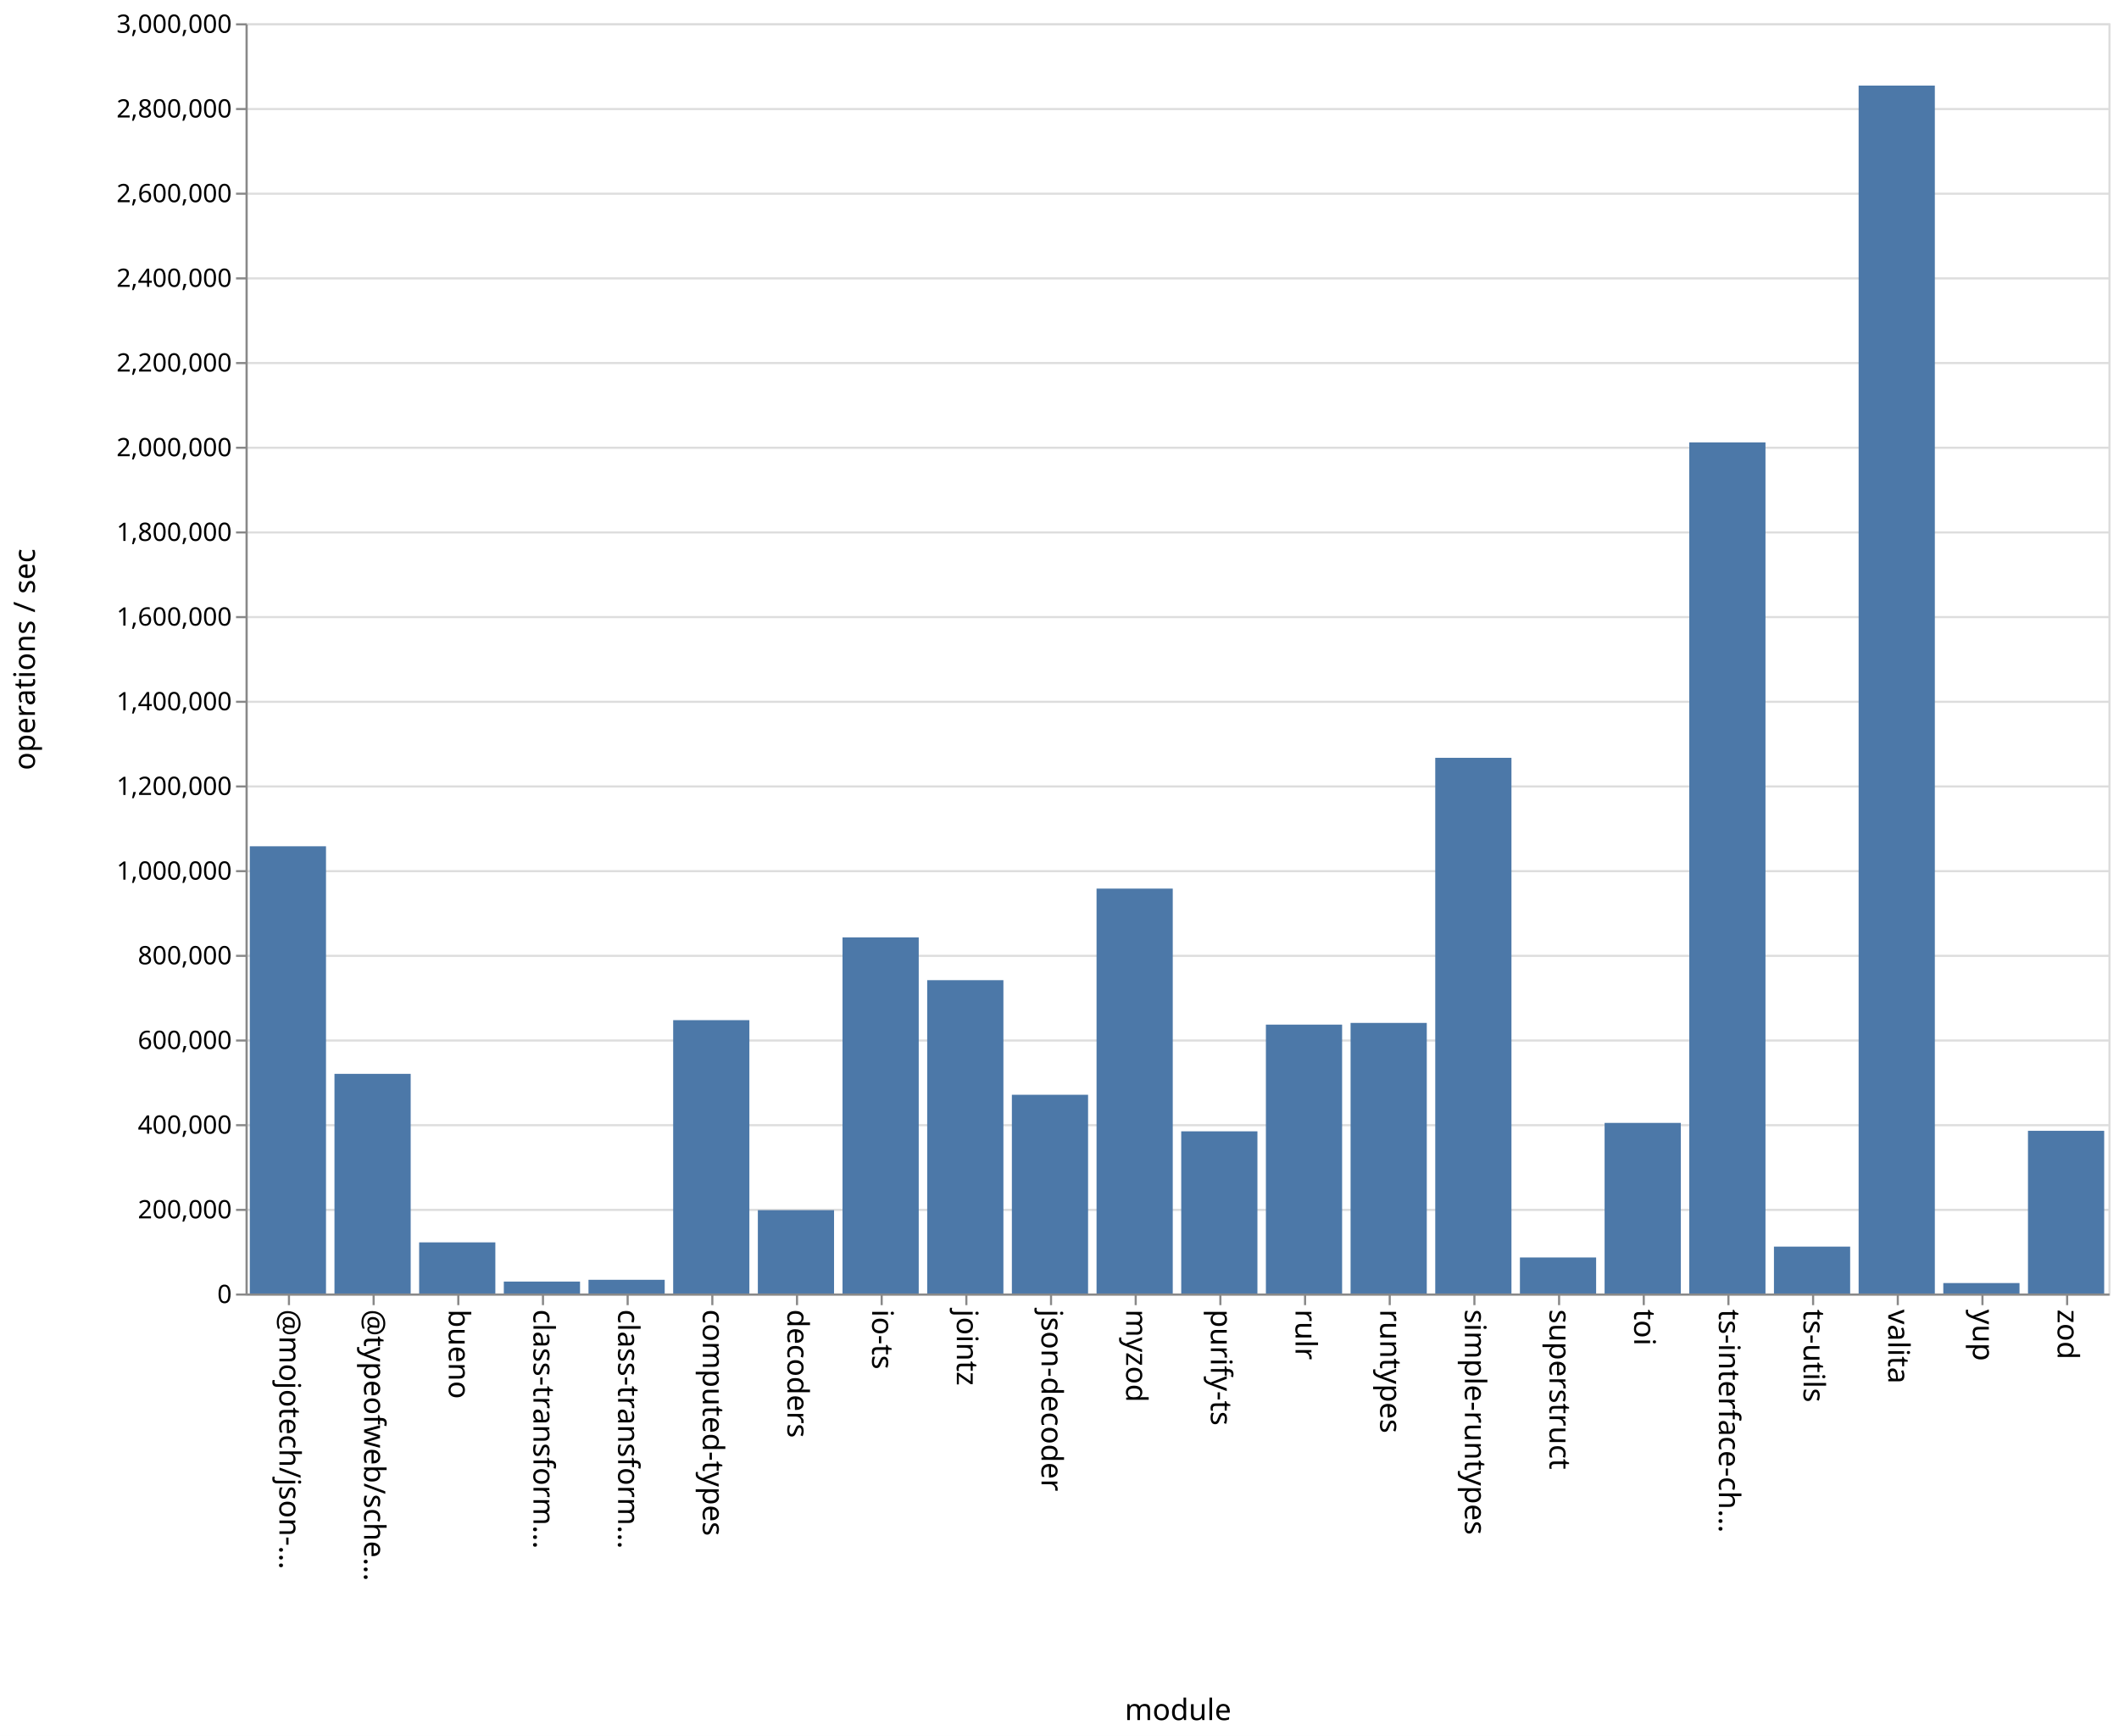
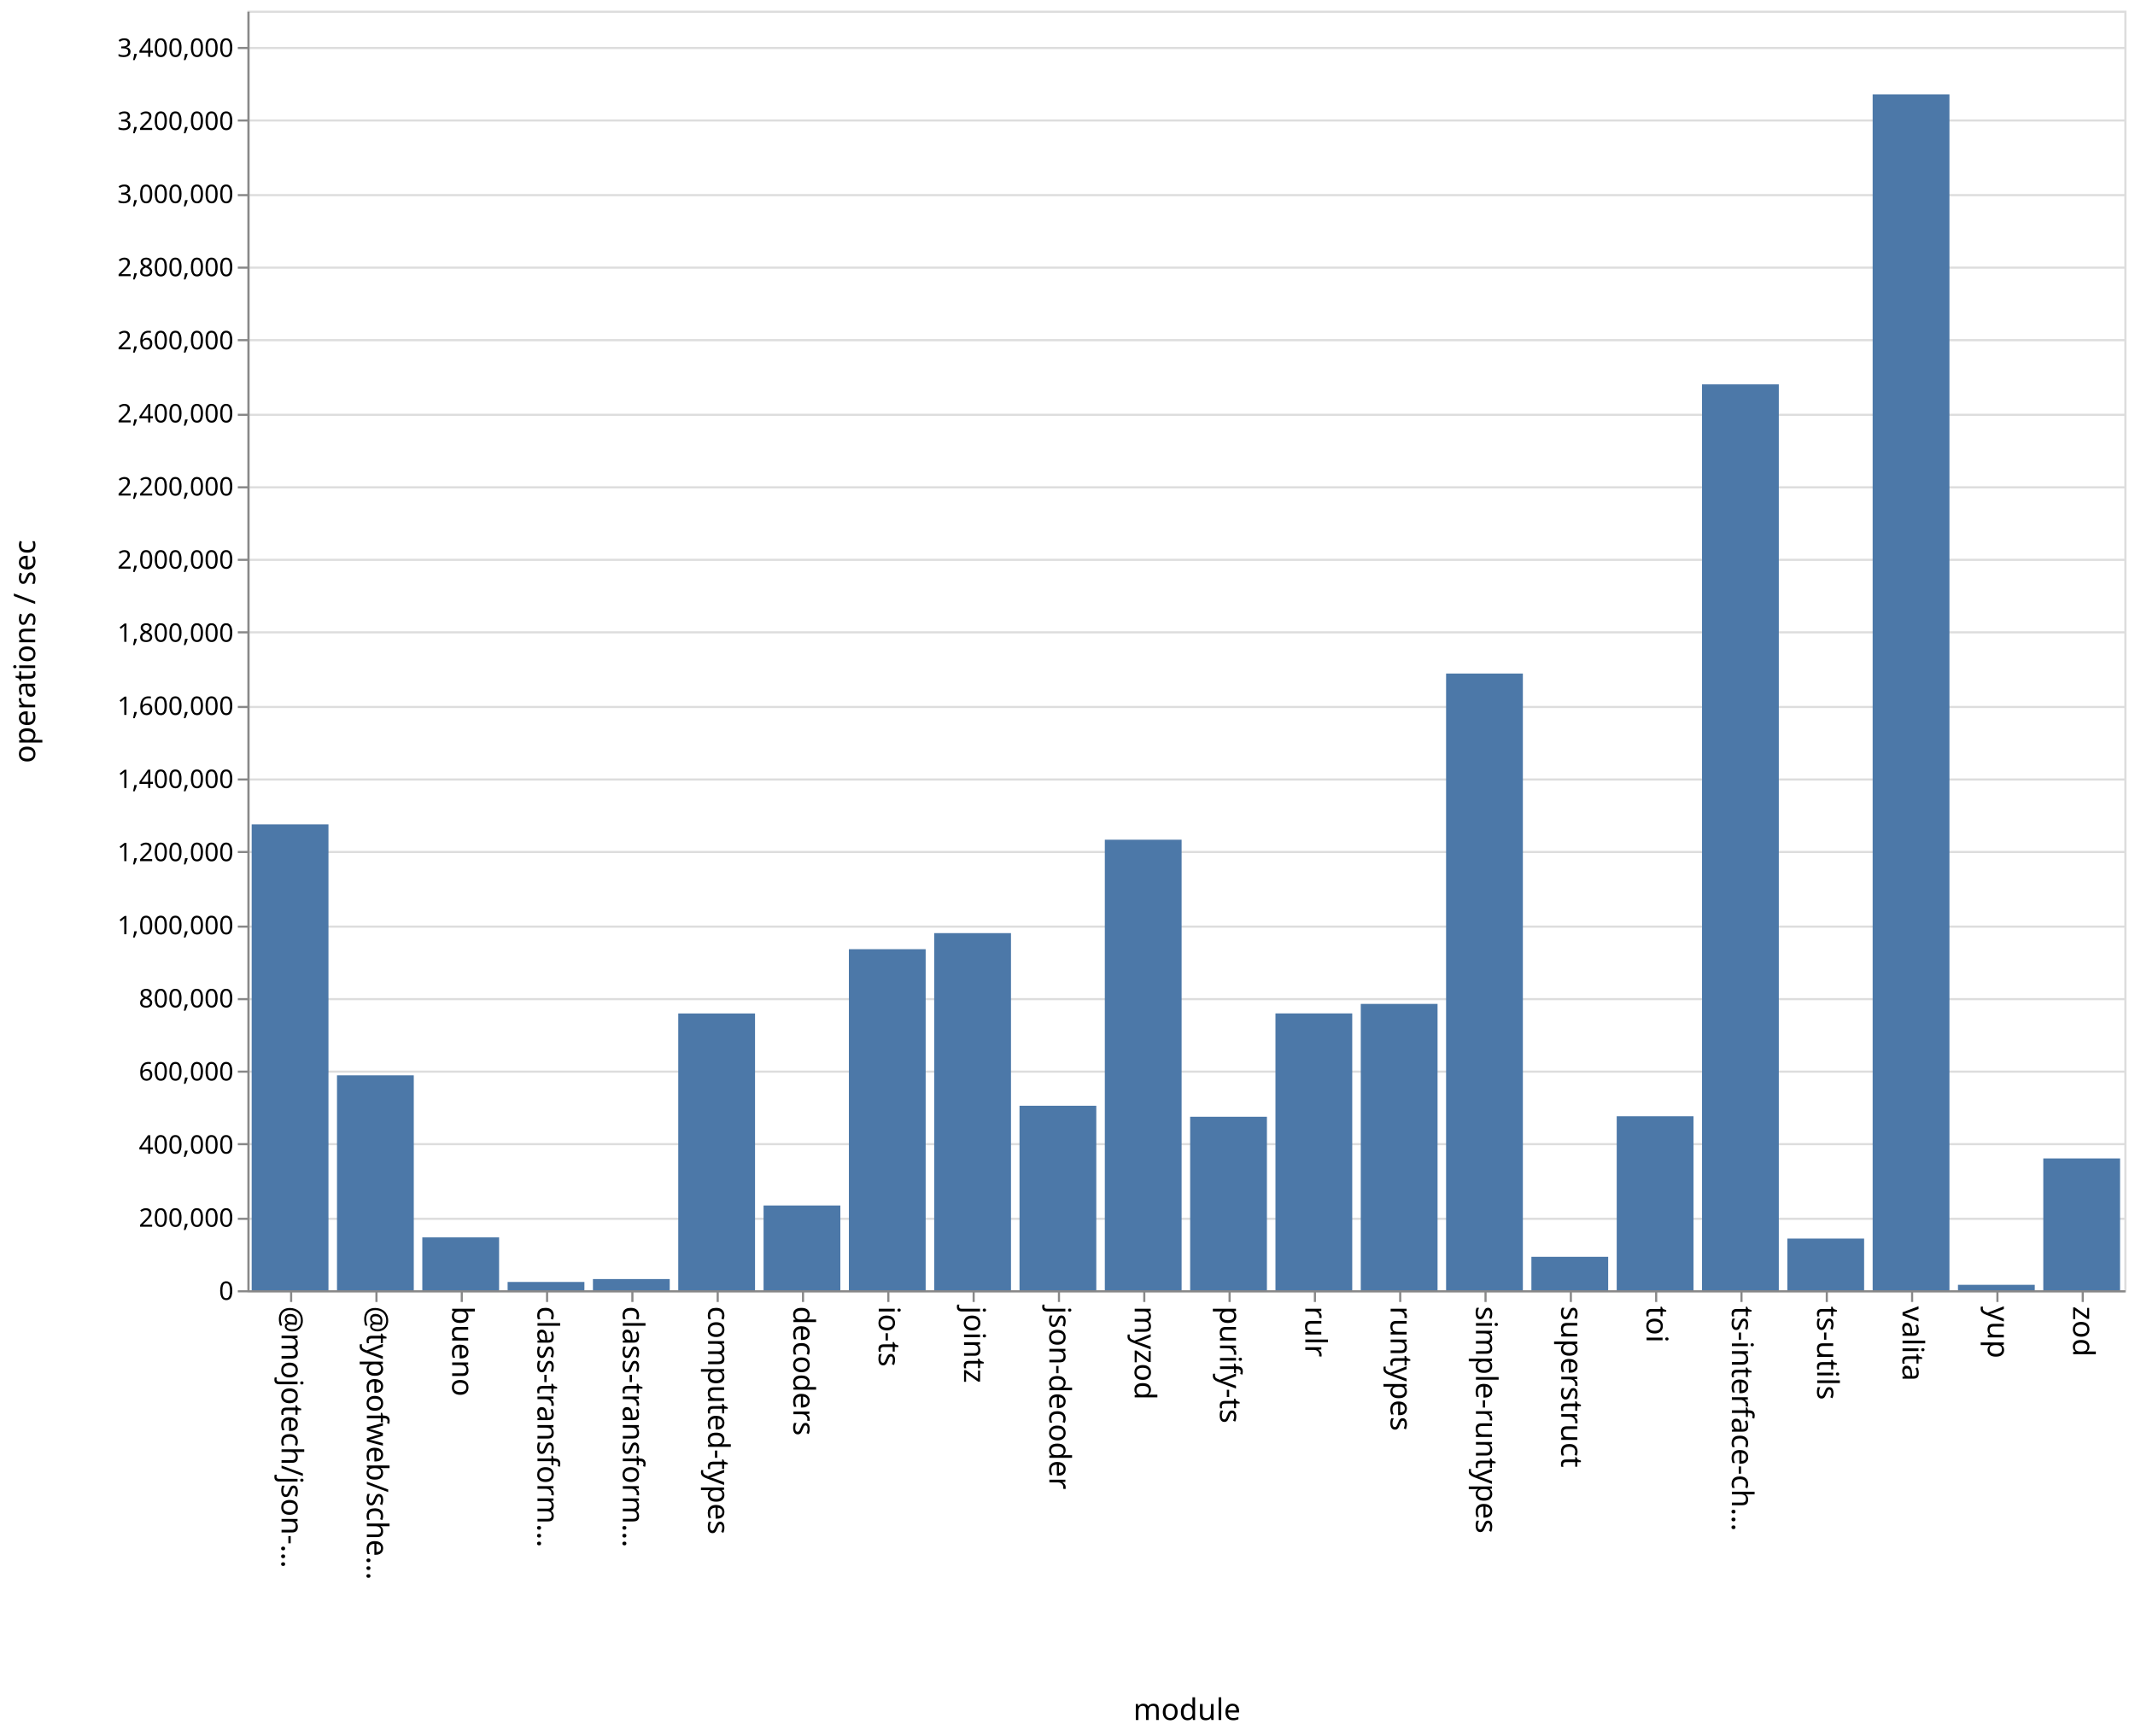
- <svg xmlns="http://www.w3.org/2000/svg" class="marks" width="1001" height="820">
-   <path fill="#fff" d="M0 0h1001v820H0z" />
+ <svg xmlns="http://www.w3.org/2000/svg" class="marks" width="1001" height="814">
+   <path fill="#fff" d="M0 0h1001v814H0z" />
  <g class="mark-group role-frame root" aria-roledescription="group mark container" fill="none" stroke-miterlimit="10">
-     <path class="background" aria-hidden="true" d="M116.5 11.5h880v600h-880Z" stroke="#ddd" />
-     <g class="mark-group role-axis" aria-roledescription="axis" aria-label="Y-axis for a linear scale with values from 0 to 3,000,000">
-       <path class="background" aria-hidden="true" d="M116.5 11.5Z" pointer-events="none" />
+     <path class="background" aria-hidden="true" d="M116.5 5.5h880v600h-880Z" stroke="#ddd" />
+     <g class="mark-group role-axis" aria-roledescription="axis" aria-label="Y-axis for a linear scale with values from 0 to 3,500,000">
+       <path class="background" aria-hidden="true" d="M116.5 5.5Z" pointer-events="none" />
      <g class="mark-rule role-axis-grid" pointer-events="none" stroke="#ddd">
-         <path d="M116.5 611.5h880M116.5 571.5h880M116.5 531.5h880M116.5 491.5h880M116.5 451.5h880M116.5 411.5h880M116.5 371.5h880M116.5 331.5h880M116.5 291.5h880M116.5 251.5h880M116.5 211.5h880M116.5 171.5h880M116.5 131.5h880M116.5 91.5h880M116.5 51.5h880M116.5 11.5h880" />
+         <path d="M116.5 605.5h880M116.5 571.5h880M116.5 536.5h880M116.5 502.5h880M116.5 468.5h880M116.5 434.5h880M116.5 399.5h880M116.5 365.5h880M116.5 331.5h880M116.5 296.5h880M116.5 262.5h880M116.5 228.5h880M116.5 194.5h880M116.5 159.5h880M116.5 125.5h880M116.5 91.5h880M116.5 56.5h880M116.5 22.5h880" />
      </g>
    </g>
    <g pointer-events="none" class="mark-group role-axis" aria-roledescription="axis" aria-label="X-axis titled 'module' for a discrete scale with 22 values: @mojotech/json-type-validation, @typeofweb/schema, bueno, class-transformer-validator-async, class-transformer-validator-sync, ending with zod">
-       <path class="background" aria-hidden="true" d="M116.5 611.5Z" />
+       <path class="background" aria-hidden="true" d="M116.5 605.5Z" />
      <g class="mark-rule role-axis-tick" stroke="#888">
-         <path d="M136.5 611.5v5M176.5 611.5v5M216.5 611.5v5M256.5 611.5v5M296.5 611.5v5M336.5 611.5v5M376.5 611.5v5M416.5 611.5v5M456.5 611.5v5M496.5 611.5v5M536.5 611.5v5M576.5 611.5v5M616.5 611.5v5M656.5 611.5v5M696.5 611.5v5M736.5 611.5v5M776.5 611.5v5M816.5 611.5v5M856.5 611.5v5M896.5 611.5v5M936.5 611.5v5M976.5 611.5v5" />
+         <path d="M136.5 605.5v5M176.5 605.5v5M216.5 605.5v5M256.5 605.5v5M296.5 605.5v5M336.5 605.5v5M376.5 605.5v5M416.5 605.5v5M456.5 605.5v5M496.5 605.5v5M536.5 605.5v5M576.5 605.5v5M616.5 605.5v5M656.5 605.5v5M696.5 605.5v5M736.5 605.5v5M776.5 605.5v5M816.5 605.5v5M856.5 605.5v5M896.5 605.5v5M936.5 605.5v5M976.5 605.5v5" />
      </g>
      <g class="mark-text role-axis-label" font-family="sans-serif" font-size="14" fill="#000">
-         <text transform="rotate(90 -243.25 375.25)">@mojotech/json-…</text>
-         <text transform="rotate(90 -223.25 395.25)">@typeofweb/sche…</text>
-         <text transform="rotate(90 -203.25 415.25)">bueno</text>
-         <text transform="rotate(90 -183.25 435.25)">class-transform…</text>
-         <text transform="rotate(90 -163.25 455.25)">class-transform…</text>
-         <text transform="rotate(90 -143.25 475.25)">computed-types</text>
-         <text transform="rotate(90 -123.25 495.25)">decoders</text>
-         <text transform="rotate(90 -103.25 515.25)">io-ts</text>
-         <text transform="rotate(90 -83.25 535.25)">jointz</text>
-         <text transform="rotate(90 -63.25 555.25)">json-decoder</text>
-         <text transform="rotate(90 -43.25 575.25)">myzod</text>
-         <text transform="rotate(90 -23.25 595.25)">purify-ts</text>
-         <text transform="rotate(90 -3.25 615.25)">rulr</text>
-         <text transform="rotate(90 16.75 635.25)">runtypes</text>
-         <text transform="rotate(90 36.75 655.25)">simple-runtypes</text>
-         <text transform="rotate(90 56.75 675.25)">superstruct</text>
-         <text transform="rotate(90 76.75 695.25)">toi</text>
-         <text transform="rotate(90 96.75 715.25)">ts-interface-ch…</text>
-         <text transform="rotate(90 116.75 735.25)">ts-utils</text>
-         <text transform="rotate(90 136.75 755.25)">valita</text>
-         <text transform="rotate(90 156.75 775.25)">yup</text>
-         <text transform="rotate(90 176.75 795.25)">zod</text>
+         <text transform="rotate(90 -240.25 372.25)">@mojotech/json-…</text>
+         <text transform="rotate(90 -220.25 392.25)">@typeofweb/sche…</text>
+         <text transform="rotate(90 -200.25 412.25)">bueno</text>
+         <text transform="rotate(90 -180.25 432.25)">class-transform…</text>
+         <text transform="rotate(90 -160.25 452.25)">class-transform…</text>
+         <text transform="rotate(90 -140.25 472.25)">computed-types</text>
+         <text transform="rotate(90 -120.25 492.25)">decoders</text>
+         <text transform="rotate(90 -100.25 512.25)">io-ts</text>
+         <text transform="rotate(90 -80.25 532.25)">jointz</text>
+         <text transform="rotate(90 -60.25 552.25)">json-decoder</text>
+         <text transform="rotate(90 -40.25 572.25)">myzod</text>
+         <text transform="rotate(90 -20.25 592.25)">purify-ts</text>
+         <text transform="rotate(90 -.25 612.25)">rulr</text>
+         <text transform="rotate(90 19.75 632.25)">runtypes</text>
+         <text transform="rotate(90 39.75 652.25)">simple-runtypes</text>
+         <text transform="rotate(90 59.75 672.25)">superstruct</text>
+         <text transform="rotate(90 79.75 692.25)">toi</text>
+         <text transform="rotate(90 99.75 712.25)">ts-interface-ch…</text>
+         <text transform="rotate(90 119.75 732.25)">ts-utils</text>
+         <text transform="rotate(90 139.75 752.25)">valita</text>
+         <text transform="rotate(90 159.75 772.25)">yup</text>
+         <text transform="rotate(90 179.75 792.25)">zod</text>
      </g>
-       <path stroke="#888" d="M116.5 611.5h880" class="mark-rule role-axis-domain" />
-       <text text-anchor="middle" transform="translate(556.5 812.5)" font-family="sans-serif" font-size="14" fill="#000" class="mark-text role-axis-title">module</text>
+       <path stroke="#888" d="M116.5 605.5h880" class="mark-rule role-axis-domain" />
+       <text text-anchor="middle" transform="translate(556.5 806.5)" font-family="sans-serif" font-size="14" fill="#000" class="mark-text role-axis-title">module</text>
    </g>
-     <g pointer-events="none" class="mark-group role-axis" aria-roledescription="axis" aria-label="Y-axis titled 'operations / sec' for a linear scale with values from 0 to 3,000,000">
-       <path class="background" aria-hidden="true" d="M116.5 11.5Z" />
+     <g pointer-events="none" class="mark-group role-axis" aria-roledescription="axis" aria-label="Y-axis titled 'operations / sec' for a linear scale with values from 0 to 3,500,000">
+       <path class="background" aria-hidden="true" d="M116.5 5.5Z" />
      <g class="mark-rule role-axis-tick" stroke="#888">
-         <path d="M116.5 611.5h-5M116.5 571.5h-5M116.5 531.5h-5M116.5 491.5h-5M116.5 451.5h-5M116.5 411.5h-5M116.5 371.5h-5M116.5 331.5h-5M116.5 291.5h-5M116.5 251.5h-5M116.5 211.5h-5M116.5 171.5h-5M116.5 131.5h-5M116.5 91.5h-5M116.5 51.5h-5M116.5 11.5h-5" />
+         <path d="M116.5 605.5h-5M116.5 571.5h-5M116.5 536.5h-5M116.5 502.5h-5M116.5 468.5h-5M116.5 434.5h-5M116.5 399.5h-5M116.5 365.5h-5M116.5 331.5h-5M116.5 296.5h-5M116.5 262.5h-5M116.5 228.5h-5M116.5 194.5h-5M116.5 159.5h-5M116.5 125.5h-5M116.5 91.5h-5M116.5 56.5h-5M116.5 22.5h-5" />
      </g>
      <g class="mark-text role-axis-label" text-anchor="end" font-family="sans-serif" font-size="12" fill="#000">
-         <text transform="translate(109.5 615.5)">0</text>
-         <text transform="translate(109.5 575.5)">200,000</text>
-         <text transform="translate(109.5 535.5)">400,000</text>
-         <text transform="translate(109.5 495.5)">600,000</text>
-         <text transform="translate(109.5 455.5)">800,000</text>
-         <text transform="translate(109.5 415.5)">1,000,000</text>
-         <text transform="translate(109.5 375.5)">1,200,000</text>
-         <text transform="translate(109.5 335.5)">1,400,000</text>
-         <text transform="translate(109.5 295.5)">1,600,000</text>
-         <text transform="translate(109.5 255.5)">1,800,000</text>
-         <text transform="translate(109.5 215.5)">2,000,000</text>
-         <text transform="translate(109.5 175.5)">2,200,000</text>
-         <text transform="translate(109.5 135.5)">2,400,000</text>
-         <text transform="translate(109.5 95.5)">2,600,000</text>
-         <text transform="translate(109.5 55.5)">2,800,000</text>
-         <text transform="translate(109.5 15.5)">3,000,000</text>
+         <text transform="translate(109.5 609.5)">0</text>
+         <text transform="translate(109.5 575.214)">200,000</text>
+         <text transform="translate(109.5 540.929)">400,000</text>
+         <text transform="translate(109.5 506.643)">600,000</text>
+         <text transform="translate(109.5 472.357)">800,000</text>
+         <text transform="translate(109.5 438.071)">1,000,000</text>
+         <text transform="translate(109.5 403.786)">1,200,000</text>
+         <text transform="translate(109.5 369.5)">1,400,000</text>
+         <text transform="translate(109.5 335.214)">1,600,000</text>
+         <text transform="translate(109.5 300.929)">1,800,000</text>
+         <text transform="translate(109.5 266.643)">2,000,000</text>
+         <text transform="translate(109.5 232.357)">2,200,000</text>
+         <text transform="translate(109.5 198.071)">2,400,000</text>
+         <text transform="translate(109.5 163.786)">2,600,000</text>
+         <text transform="translate(109.5 129.5)">2,800,000</text>
+         <text transform="translate(109.5 95.214)">3,000,000</text>
+         <text transform="translate(109.5 60.929)">3,200,000</text>
+         <text transform="translate(109.5 26.643)">3,400,000</text>
      </g>
-       <path stroke="#888" d="M116.5 611.5v-600" class="mark-rule role-axis-domain" />
-       <text text-anchor="middle" transform="rotate(-90 164 147.5)" font-family="sans-serif" font-size="14" fill="#000" class="mark-text role-axis-title">operations / sec</text>
+       <path stroke="#888" d="M116.5 605.5V5.5" class="mark-rule role-axis-domain" />
+       <text text-anchor="middle" transform="rotate(-90 161 144.5)" font-family="sans-serif" font-size="14" fill="#000" class="mark-text role-axis-title">operations / sec</text>
    </g>
    <g class="mark-rect role-mark marks" aria-roledescription="rect mark container" fill="#4c78a8">
-       <path d="M198 586.85h36V611h-36ZM238 605.365h36V611h-36ZM278 604.526h36V611h-36ZM318 481.883h36V611h-36ZM358 571.637h36V611h-36ZM398 442.778h36V611h-36ZM438 462.994h36V611h-36ZM478 517.128h36V611h-36ZM118 399.748h36V611h-36ZM518 419.741h36V611h-36ZM558 534.393h36V611h-36ZM598 483.995h36V611h-36ZM638 483.184h36V611h-36ZM678 357.964h36V611h-36ZM718 593.98h36V611h-36ZM758 530.412h36V611h-36ZM798 208.976h36V611h-36ZM838 588.852h36V611h-36ZM158 507.245h36V611h-36ZM878 40.424h36V611h-36ZM918 606.067h36V611h-36ZM958 534.15h36V611h-36Z" />
+       <path d="M198 580.21h36V605h-36ZM238 601.11h36V605h-36ZM278 599.75h36V605h-36ZM318 475.216h36V605h-36ZM358 565.253h36V605h-36ZM398 445.078h36V605h-36ZM438 437.543h36V605h-36ZM478 518.489h36V605h-36ZM118 386.545h36V605h-36ZM518 393.744h36V605h-36ZM558 523.648h36V605h-36ZM598 475.188h36V605h-36ZM638 470.73h36V605h-36ZM678 315.82h36V605h-36ZM718 589.315h36V605h-36ZM758 523.415h36V605h-36ZM798 180.23h36V605h-36ZM838 580.766h36V605h-36ZM158 504.223h36V605h-36ZM878 44.239h36V605h-36ZM918 602.451h36V605h-36ZM958 543.187h36V605h-36Z" />
    </g>
  </g>
</svg>
